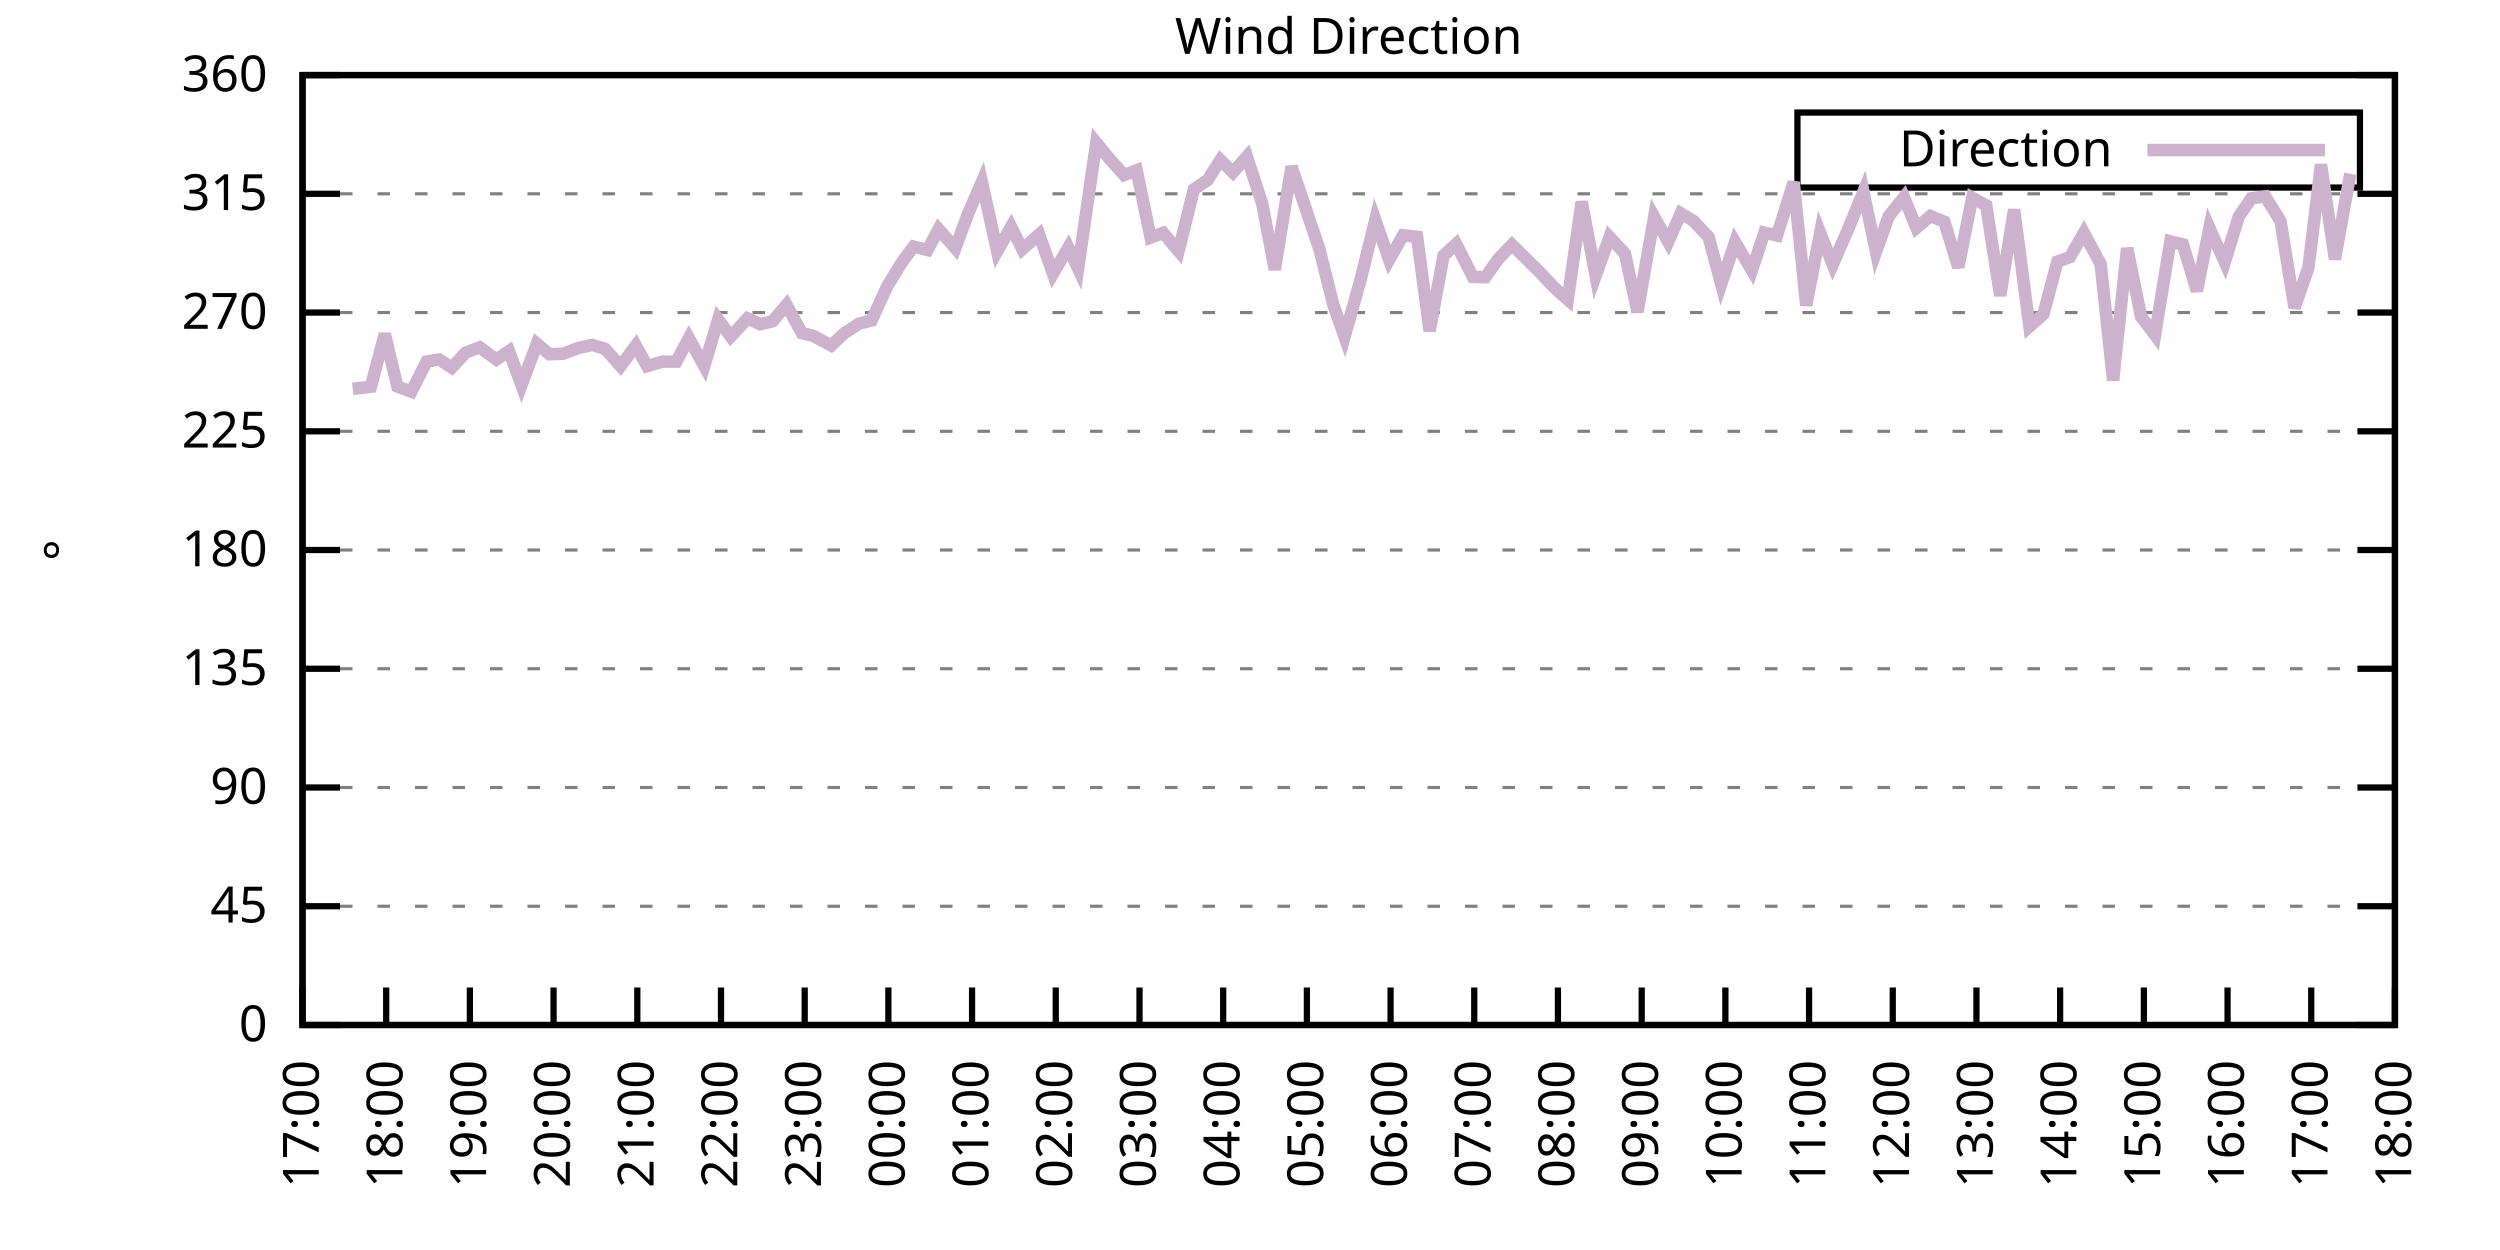
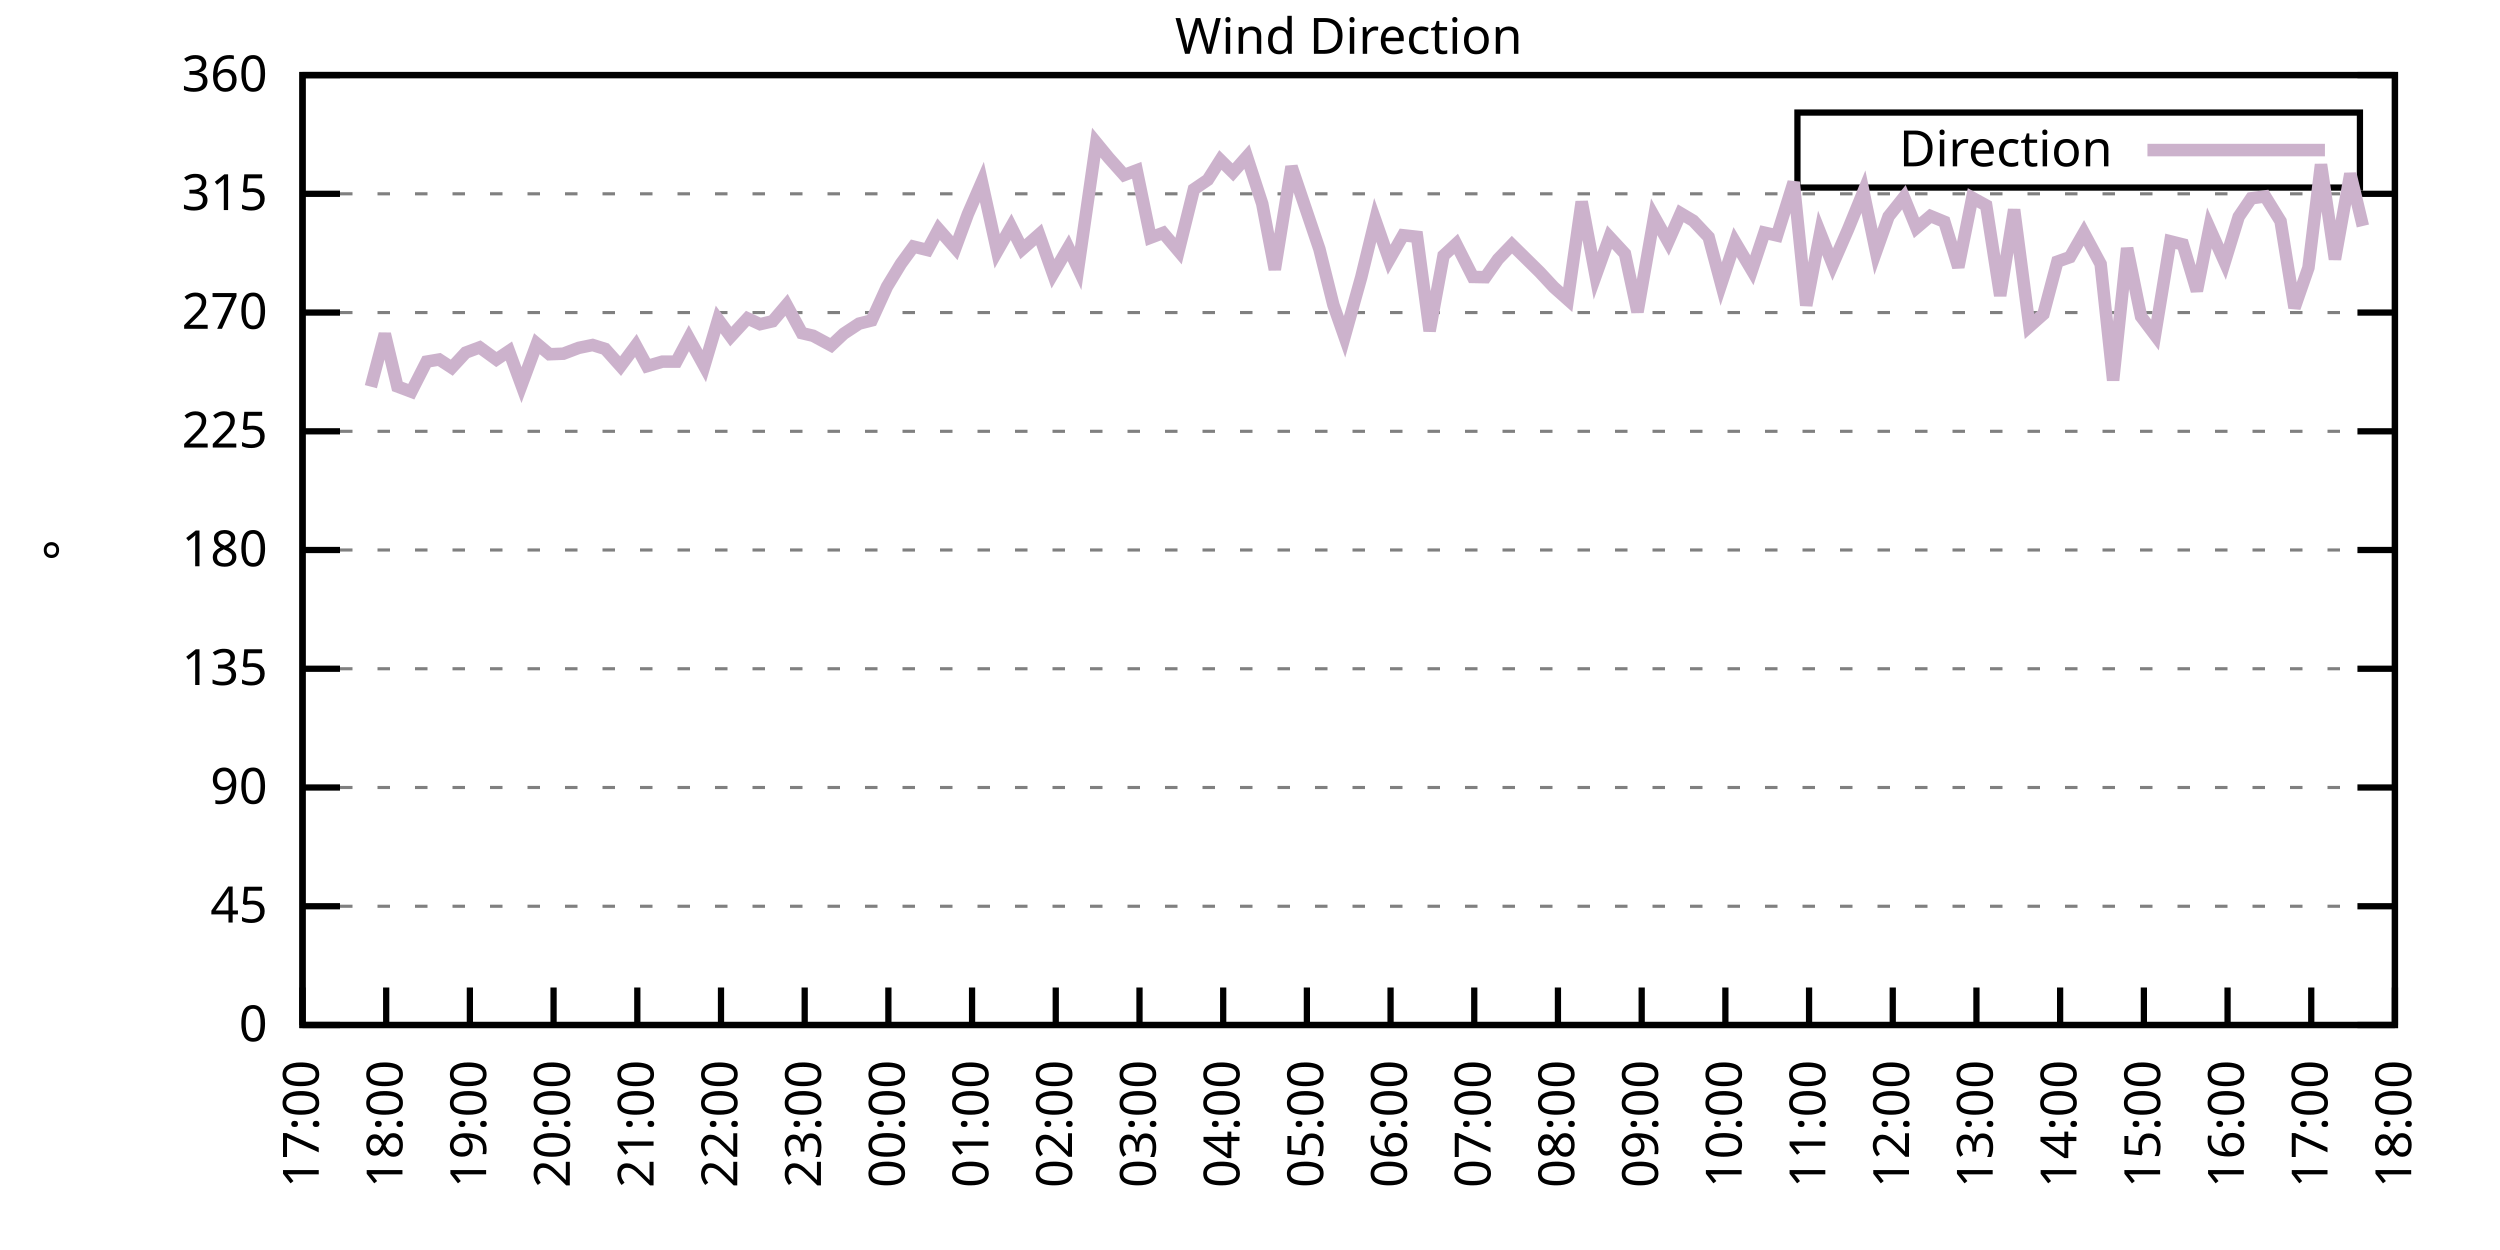
<svg xmlns="http://www.w3.org/2000/svg" xmlns:xlink="http://www.w3.org/1999/xlink" width="400" height="200" viewBox="0 0 400 200">
  <g id="gnuplot_canvas">
    <rect x="0" y="0" width="400" height="200" fill="none" />
    <defs>
      <circle id="gpDot" r="0.5" stroke-width="0.5" stroke="currentColor" />
      <path id="gpPt0" stroke-width="0.333" stroke="currentColor" d="M-1,0 h2 M0,-1 v2" />
      <path id="gpPt1" stroke-width="0.333" stroke="currentColor" d="M-1,-1 L1,1 M1,-1 L-1,1" />
      <path id="gpPt2" stroke-width="0.333" stroke="currentColor" d="M-1,0 L1,0 M0,-1 L0,1 M-1,-1 L1,1 M-1,1 L1,-1" />
      <rect id="gpPt3" stroke-width="0.333" stroke="currentColor" x="-1" y="-1" width="2" height="2" />
      <rect id="gpPt4" stroke-width="0.333" stroke="currentColor" fill="currentColor" x="-1" y="-1" width="2" height="2" />
      <circle id="gpPt5" stroke-width="0.333" stroke="currentColor" cx="0" cy="0" r="1" />
      <use xlink:href="#gpPt5" id="gpPt6" fill="currentColor" stroke="none" />
      <path id="gpPt7" stroke-width="0.333" stroke="currentColor" d="M0,-1.33 L-1.33,0.67 L1.33,0.67 z" />
      <use xlink:href="#gpPt7" id="gpPt8" fill="currentColor" stroke="none" />
      <use xlink:href="#gpPt7" id="gpPt9" stroke="currentColor" transform="rotate(180)" />
      <use xlink:href="#gpPt9" id="gpPt10" fill="currentColor" stroke="none" />
      <use xlink:href="#gpPt3" id="gpPt11" stroke="currentColor" transform="rotate(45)" />
      <use xlink:href="#gpPt11" id="gpPt12" fill="currentColor" stroke="none" />
      <path id="gpPt13" stroke-width="0.333" stroke="currentColor" d="M0,1.330 L1.265,0.411 L0.782,-1.067 L-0.782,-1.076 L-1.265,0.411 z" />
      <use xlink:href="#gpPt13" id="gpPt14" fill="currentColor" stroke="none" />
      <filter id="textbox" filterUnits="objectBoundingBox" x="0" y="0" height="1" width="1">
        <feFlood flood-color="white" flood-opacity="1" result="bgnd" />
        <feComposite in="SourceGraphic" in2="bgnd" operator="atop" />
      </filter>
      <filter id="greybox" filterUnits="objectBoundingBox" x="0" y="0" height="1" width="1">
        <feFlood flood-color="lightgrey" flood-opacity="1" result="grey" />
        <feComposite in="SourceGraphic" in2="grey" operator="atop" />
      </filter>
    </defs>
    <g fill="none" color="white" stroke="currentColor" stroke-width="1.00" stroke-linecap="butt" stroke-linejoin="miter">
</g>
    <g fill="none" color="black" stroke="currentColor" stroke-width="1.00" stroke-linecap="butt" stroke-linejoin="miter">
      <g stroke="none" shape-rendering="crispEdges">
        <polygon fill="rgb(255, 255, 255)" points="48.40,164.00 383.18,164.00 383.18,12.02 48.40,12.02 " />
      </g>
    </g>
    <g fill="none" color="black" stroke="currentColor" stroke-width="1.00" stroke-linecap="butt" stroke-linejoin="miter">
</g>
    <g fill="none" color="black" stroke="black" stroke-width="0.50" stroke-linecap="butt" stroke-linejoin="miter">
</g>
    <g fill="none" color="gray" stroke="currentColor" stroke-width="0.50" stroke-linecap="butt" stroke-linejoin="miter">
      <path stroke="gray" stroke-dasharray="2,4" class="gridline" d="M48.40,164.00 L383.19,164.00  " />
    </g>
    <g fill="none" color="gray" stroke="gray" stroke-width="1.00" stroke-linecap="butt" stroke-linejoin="miter">
</g>
    <g fill="none" color="black" stroke="currentColor" stroke-width="1.00" stroke-linecap="butt" stroke-linejoin="miter">
      <path stroke="black" d="M48.40,164.00 L54.40,164.00 M383.19,164.00 L377.19,164.00  " />
      <g transform="translate(42.80,166.60)" stroke="none" fill="black" font-family="Sans" font-size="8.00" text-anchor="end">
        <text>
          <tspan font-family="Sans"> 0</tspan>
        </text>
      </g>
    </g>
    <g fill="none" color="black" stroke="currentColor" stroke-width="1.00" stroke-linecap="butt" stroke-linejoin="miter">
</g>
    <g fill="none" color="black" stroke="black" stroke-width="0.50" stroke-linecap="butt" stroke-linejoin="miter">
</g>
    <g fill="none" color="gray" stroke="currentColor" stroke-width="0.50" stroke-linecap="butt" stroke-linejoin="miter">
      <path stroke="gray" stroke-dasharray="2,4" class="gridline" d="M48.40,145.00 L383.19,145.00  " />
    </g>
    <g fill="none" color="gray" stroke="gray" stroke-width="1.00" stroke-linecap="butt" stroke-linejoin="miter">
</g>
    <g fill="none" color="black" stroke="currentColor" stroke-width="1.00" stroke-linecap="butt" stroke-linejoin="miter">
      <path stroke="black" d="M48.40,145.00 L54.40,145.00 M383.19,145.00 L377.19,145.00  " />
      <g transform="translate(42.80,147.60)" stroke="none" fill="black" font-family="Sans" font-size="8.00" text-anchor="end">
        <text>
          <tspan font-family="Sans"> 45</tspan>
        </text>
      </g>
    </g>
    <g fill="none" color="black" stroke="currentColor" stroke-width="1.00" stroke-linecap="butt" stroke-linejoin="miter">
</g>
    <g fill="none" color="black" stroke="black" stroke-width="0.50" stroke-linecap="butt" stroke-linejoin="miter">
</g>
    <g fill="none" color="gray" stroke="currentColor" stroke-width="0.50" stroke-linecap="butt" stroke-linejoin="miter">
      <path stroke="gray" stroke-dasharray="2,4" class="gridline" d="M48.40,126.00 L383.19,126.00  " />
    </g>
    <g fill="none" color="gray" stroke="gray" stroke-width="1.00" stroke-linecap="butt" stroke-linejoin="miter">
</g>
    <g fill="none" color="black" stroke="currentColor" stroke-width="1.00" stroke-linecap="butt" stroke-linejoin="miter">
      <path stroke="black" d="M48.40,126.00 L54.40,126.00 M383.19,126.00 L377.19,126.00  " />
      <g transform="translate(42.80,128.60)" stroke="none" fill="black" font-family="Sans" font-size="8.00" text-anchor="end">
        <text>
          <tspan font-family="Sans"> 90</tspan>
        </text>
      </g>
    </g>
    <g fill="none" color="black" stroke="currentColor" stroke-width="1.00" stroke-linecap="butt" stroke-linejoin="miter">
</g>
    <g fill="none" color="black" stroke="black" stroke-width="0.50" stroke-linecap="butt" stroke-linejoin="miter">
</g>
    <g fill="none" color="gray" stroke="currentColor" stroke-width="0.50" stroke-linecap="butt" stroke-linejoin="miter">
      <path stroke="gray" stroke-dasharray="2,4" class="gridline" d="M48.40,107.00 L383.19,107.00  " />
    </g>
    <g fill="none" color="gray" stroke="gray" stroke-width="1.00" stroke-linecap="butt" stroke-linejoin="miter">
</g>
    <g fill="none" color="black" stroke="currentColor" stroke-width="1.00" stroke-linecap="butt" stroke-linejoin="miter">
      <path stroke="black" d="M48.40,107.00 L54.40,107.00 M383.19,107.00 L377.19,107.00  " />
      <g transform="translate(42.80,109.60)" stroke="none" fill="black" font-family="Sans" font-size="8.00" text-anchor="end">
        <text>
          <tspan font-family="Sans"> 135</tspan>
        </text>
      </g>
    </g>
    <g fill="none" color="black" stroke="currentColor" stroke-width="1.00" stroke-linecap="butt" stroke-linejoin="miter">
</g>
    <g fill="none" color="black" stroke="black" stroke-width="0.50" stroke-linecap="butt" stroke-linejoin="miter">
</g>
    <g fill="none" color="gray" stroke="currentColor" stroke-width="0.50" stroke-linecap="butt" stroke-linejoin="miter">
      <path stroke="gray" stroke-dasharray="2,4" class="gridline" d="M48.40,88.00 L383.19,88.00  " />
    </g>
    <g fill="none" color="gray" stroke="gray" stroke-width="1.00" stroke-linecap="butt" stroke-linejoin="miter">
</g>
    <g fill="none" color="black" stroke="currentColor" stroke-width="1.00" stroke-linecap="butt" stroke-linejoin="miter">
      <path stroke="black" d="M48.40,88.00 L54.40,88.00 M383.19,88.00 L377.19,88.00  " />
      <g transform="translate(42.80,90.60)" stroke="none" fill="black" font-family="Sans" font-size="8.00" text-anchor="end">
        <text>
          <tspan font-family="Sans"> 180</tspan>
        </text>
      </g>
    </g>
    <g fill="none" color="black" stroke="currentColor" stroke-width="1.00" stroke-linecap="butt" stroke-linejoin="miter">
</g>
    <g fill="none" color="black" stroke="black" stroke-width="0.50" stroke-linecap="butt" stroke-linejoin="miter">
</g>
    <g fill="none" color="gray" stroke="currentColor" stroke-width="0.50" stroke-linecap="butt" stroke-linejoin="miter">
      <path stroke="gray" stroke-dasharray="2,4" class="gridline" d="M48.40,69.01 L383.19,69.01  " />
    </g>
    <g fill="none" color="gray" stroke="gray" stroke-width="1.00" stroke-linecap="butt" stroke-linejoin="miter">
</g>
    <g fill="none" color="black" stroke="currentColor" stroke-width="1.00" stroke-linecap="butt" stroke-linejoin="miter">
      <path stroke="black" d="M48.40,69.01 L54.40,69.01 M383.19,69.01 L377.19,69.01  " />
      <g transform="translate(42.80,71.61)" stroke="none" fill="black" font-family="Sans" font-size="8.00" text-anchor="end">
        <text>
          <tspan font-family="Sans"> 225</tspan>
        </text>
      </g>
    </g>
    <g fill="none" color="black" stroke="currentColor" stroke-width="1.00" stroke-linecap="butt" stroke-linejoin="miter">
</g>
    <g fill="none" color="black" stroke="black" stroke-width="0.50" stroke-linecap="butt" stroke-linejoin="miter">
</g>
    <g fill="none" color="gray" stroke="currentColor" stroke-width="0.50" stroke-linecap="butt" stroke-linejoin="miter">
      <path stroke="gray" stroke-dasharray="2,4" class="gridline" d="M48.40,50.01 L383.19,50.01  " />
    </g>
    <g fill="none" color="gray" stroke="gray" stroke-width="1.00" stroke-linecap="butt" stroke-linejoin="miter">
</g>
    <g fill="none" color="black" stroke="currentColor" stroke-width="1.00" stroke-linecap="butt" stroke-linejoin="miter">
      <path stroke="black" d="M48.40,50.01 L54.40,50.01 M383.19,50.01 L377.19,50.01  " />
      <g transform="translate(42.80,52.61)" stroke="none" fill="black" font-family="Sans" font-size="8.00" text-anchor="end">
        <text>
          <tspan font-family="Sans"> 270</tspan>
        </text>
      </g>
    </g>
    <g fill="none" color="black" stroke="currentColor" stroke-width="1.00" stroke-linecap="butt" stroke-linejoin="miter">
</g>
    <g fill="none" color="black" stroke="black" stroke-width="0.50" stroke-linecap="butt" stroke-linejoin="miter">
</g>
    <g fill="none" color="gray" stroke="currentColor" stroke-width="0.50" stroke-linecap="butt" stroke-linejoin="miter">
      <path stroke="gray" stroke-dasharray="2,4" class="gridline" d="M48.40,31.01 L383.19,31.01  " />
    </g>
    <g fill="none" color="gray" stroke="gray" stroke-width="1.00" stroke-linecap="butt" stroke-linejoin="miter">
</g>
    <g fill="none" color="black" stroke="currentColor" stroke-width="1.00" stroke-linecap="butt" stroke-linejoin="miter">
      <path stroke="black" d="M48.40,31.01 L54.40,31.01 M383.19,31.01 L377.19,31.01  " />
      <g transform="translate(42.80,33.61)" stroke="none" fill="black" font-family="Sans" font-size="8.00" text-anchor="end">
        <text>
          <tspan font-family="Sans"> 315</tspan>
        </text>
      </g>
    </g>
    <g fill="none" color="black" stroke="currentColor" stroke-width="1.00" stroke-linecap="butt" stroke-linejoin="miter">
</g>
    <g fill="none" color="black" stroke="black" stroke-width="0.50" stroke-linecap="butt" stroke-linejoin="miter">
</g>
    <g fill="none" color="gray" stroke="currentColor" stroke-width="0.50" stroke-linecap="butt" stroke-linejoin="miter">
      <path stroke="gray" stroke-dasharray="2,4" class="gridline" d="M48.40,12.01 L383.19,12.01  " />
    </g>
    <g fill="none" color="gray" stroke="gray" stroke-width="1.00" stroke-linecap="butt" stroke-linejoin="miter">
</g>
    <g fill="none" color="black" stroke="currentColor" stroke-width="1.00" stroke-linecap="butt" stroke-linejoin="miter">
      <path stroke="black" d="M48.40,12.01 L54.40,12.01 M383.19,12.01 L377.19,12.01  " />
      <g transform="translate(42.80,14.61)" stroke="none" fill="black" font-family="Sans" font-size="8.00" text-anchor="end">
        <text>
          <tspan font-family="Sans"> 360</tspan>
        </text>
      </g>
    </g>
    <g fill="none" color="black" stroke="currentColor" stroke-width="1.00" stroke-linecap="butt" stroke-linejoin="miter">
      <path stroke="black" d="M48.40,164.00 L48.40,158.00  " />
      <g transform="translate(51.00,169.60) rotate(270.00)" stroke="none" fill="black" font-family="Sans" font-size="8.00" text-anchor="end">
        <text>
          <tspan font-family="Sans">17:00</tspan>
        </text>
      </g>
    </g>
    <g fill="none" color="black" stroke="currentColor" stroke-width="1.00" stroke-linecap="butt" stroke-linejoin="miter">
      <path stroke="black" d="M61.79,164.00 L61.79,158.00  " />
      <g transform="translate(64.39,169.60) rotate(270.00)" stroke="none" fill="black" font-family="Sans" font-size="8.00" text-anchor="end">
        <text>
          <tspan font-family="Sans">18:00</tspan>
        </text>
      </g>
    </g>
    <g fill="none" color="black" stroke="currentColor" stroke-width="1.00" stroke-linecap="butt" stroke-linejoin="miter">
      <path stroke="black" d="M75.18,164.00 L75.18,158.00  " />
      <g transform="translate(77.78,169.60) rotate(270.00)" stroke="none" fill="black" font-family="Sans" font-size="8.00" text-anchor="end">
        <text>
          <tspan font-family="Sans">19:00</tspan>
        </text>
      </g>
    </g>
    <g fill="none" color="black" stroke="currentColor" stroke-width="1.00" stroke-linecap="butt" stroke-linejoin="miter">
      <path stroke="black" d="M88.57,164.00 L88.57,158.00  " />
      <g transform="translate(91.17,169.60) rotate(270.00)" stroke="none" fill="black" font-family="Sans" font-size="8.00" text-anchor="end">
        <text>
          <tspan font-family="Sans">20:00</tspan>
        </text>
      </g>
    </g>
    <g fill="none" color="black" stroke="currentColor" stroke-width="1.00" stroke-linecap="butt" stroke-linejoin="miter">
      <path stroke="black" d="M101.97,164.00 L101.97,158.00  " />
      <g transform="translate(104.57,169.60) rotate(270.00)" stroke="none" fill="black" font-family="Sans" font-size="8.00" text-anchor="end">
        <text>
          <tspan font-family="Sans">21:00</tspan>
        </text>
      </g>
    </g>
    <g fill="none" color="black" stroke="currentColor" stroke-width="1.00" stroke-linecap="butt" stroke-linejoin="miter">
      <path stroke="black" d="M115.36,164.00 L115.36,158.00  " />
      <g transform="translate(117.96,169.60) rotate(270.00)" stroke="none" fill="black" font-family="Sans" font-size="8.00" text-anchor="end">
        <text>
          <tspan font-family="Sans">22:00</tspan>
        </text>
      </g>
    </g>
    <g fill="none" color="black" stroke="currentColor" stroke-width="1.00" stroke-linecap="butt" stroke-linejoin="miter">
      <path stroke="black" d="M128.75,164.00 L128.75,158.00  " />
      <g transform="translate(131.35,169.60) rotate(270.00)" stroke="none" fill="black" font-family="Sans" font-size="8.00" text-anchor="end">
        <text>
          <tspan font-family="Sans">23:00</tspan>
        </text>
      </g>
    </g>
    <g fill="none" color="black" stroke="currentColor" stroke-width="1.00" stroke-linecap="butt" stroke-linejoin="miter">
      <path stroke="black" d="M142.14,164.00 L142.14,158.00  " />
      <g transform="translate(144.74,169.60) rotate(270.00)" stroke="none" fill="black" font-family="Sans" font-size="8.00" text-anchor="end">
        <text>
          <tspan font-family="Sans">00:00</tspan>
        </text>
      </g>
    </g>
    <g fill="none" color="black" stroke="currentColor" stroke-width="1.00" stroke-linecap="butt" stroke-linejoin="miter">
      <path stroke="black" d="M155.53,164.00 L155.53,158.00  " />
      <g transform="translate(158.13,169.60) rotate(270.00)" stroke="none" fill="black" font-family="Sans" font-size="8.00" text-anchor="end">
        <text>
          <tspan font-family="Sans">01:00</tspan>
        </text>
      </g>
    </g>
    <g fill="none" color="black" stroke="currentColor" stroke-width="1.00" stroke-linecap="butt" stroke-linejoin="miter">
      <path stroke="black" d="M168.92,164.00 L168.92,158.00  " />
      <g transform="translate(171.52,169.60) rotate(270.00)" stroke="none" fill="black" font-family="Sans" font-size="8.00" text-anchor="end">
        <text>
          <tspan font-family="Sans">02:00</tspan>
        </text>
      </g>
    </g>
    <g fill="none" color="black" stroke="currentColor" stroke-width="1.00" stroke-linecap="butt" stroke-linejoin="miter">
      <path stroke="black" d="M182.32,164.00 L182.32,158.00  " />
      <g transform="translate(184.92,169.60) rotate(270.00)" stroke="none" fill="black" font-family="Sans" font-size="8.00" text-anchor="end">
        <text>
          <tspan font-family="Sans">03:00</tspan>
        </text>
      </g>
    </g>
    <g fill="none" color="black" stroke="currentColor" stroke-width="1.00" stroke-linecap="butt" stroke-linejoin="miter">
      <path stroke="black" d="M195.71,164.00 L195.71,158.00  " />
      <g transform="translate(198.31,169.60) rotate(270.00)" stroke="none" fill="black" font-family="Sans" font-size="8.00" text-anchor="end">
        <text>
          <tspan font-family="Sans">04:00</tspan>
        </text>
      </g>
    </g>
    <g fill="none" color="black" stroke="currentColor" stroke-width="1.00" stroke-linecap="butt" stroke-linejoin="miter">
      <path stroke="black" d="M209.10,164.00 L209.10,158.00  " />
      <g transform="translate(211.70,169.60) rotate(270.00)" stroke="none" fill="black" font-family="Sans" font-size="8.00" text-anchor="end">
        <text>
          <tspan font-family="Sans">05:00</tspan>
        </text>
      </g>
    </g>
    <g fill="none" color="black" stroke="currentColor" stroke-width="1.00" stroke-linecap="butt" stroke-linejoin="miter">
      <path stroke="black" d="M222.49,164.00 L222.49,158.00  " />
      <g transform="translate(225.09,169.60) rotate(270.00)" stroke="none" fill="black" font-family="Sans" font-size="8.00" text-anchor="end">
        <text>
          <tspan font-family="Sans">06:00</tspan>
        </text>
      </g>
    </g>
    <g fill="none" color="black" stroke="currentColor" stroke-width="1.00" stroke-linecap="butt" stroke-linejoin="miter">
      <path stroke="black" d="M235.88,164.00 L235.88,158.00  " />
      <g transform="translate(238.48,169.60) rotate(270.00)" stroke="none" fill="black" font-family="Sans" font-size="8.00" text-anchor="end">
        <text>
          <tspan font-family="Sans">07:00</tspan>
        </text>
      </g>
    </g>
    <g fill="none" color="black" stroke="currentColor" stroke-width="1.00" stroke-linecap="butt" stroke-linejoin="miter">
      <path stroke="black" d="M249.27,164.00 L249.27,158.00  " />
      <g transform="translate(251.87,169.60) rotate(270.00)" stroke="none" fill="black" font-family="Sans" font-size="8.00" text-anchor="end">
        <text>
          <tspan font-family="Sans">08:00</tspan>
        </text>
      </g>
    </g>
    <g fill="none" color="black" stroke="currentColor" stroke-width="1.00" stroke-linecap="butt" stroke-linejoin="miter">
      <path stroke="black" d="M262.67,164.00 L262.67,158.00  " />
      <g transform="translate(265.27,169.60) rotate(270.00)" stroke="none" fill="black" font-family="Sans" font-size="8.00" text-anchor="end">
        <text>
          <tspan font-family="Sans">09:00</tspan>
        </text>
      </g>
    </g>
    <g fill="none" color="black" stroke="currentColor" stroke-width="1.00" stroke-linecap="butt" stroke-linejoin="miter">
      <path stroke="black" d="M276.06,164.00 L276.06,158.00  " />
      <g transform="translate(278.66,169.60) rotate(270.00)" stroke="none" fill="black" font-family="Sans" font-size="8.00" text-anchor="end">
        <text>
          <tspan font-family="Sans">10:00</tspan>
        </text>
      </g>
    </g>
    <g fill="none" color="black" stroke="currentColor" stroke-width="1.00" stroke-linecap="butt" stroke-linejoin="miter">
      <path stroke="black" d="M289.45,164.00 L289.45,158.00  " />
      <g transform="translate(292.05,169.60) rotate(270.00)" stroke="none" fill="black" font-family="Sans" font-size="8.00" text-anchor="end">
        <text>
          <tspan font-family="Sans">11:00</tspan>
        </text>
      </g>
    </g>
    <g fill="none" color="black" stroke="currentColor" stroke-width="1.00" stroke-linecap="butt" stroke-linejoin="miter">
      <path stroke="black" d="M302.84,164.00 L302.84,158.00  " />
      <g transform="translate(305.44,169.60) rotate(270.00)" stroke="none" fill="black" font-family="Sans" font-size="8.00" text-anchor="end">
        <text>
          <tspan font-family="Sans">12:00</tspan>
        </text>
      </g>
    </g>
    <g fill="none" color="black" stroke="currentColor" stroke-width="1.00" stroke-linecap="butt" stroke-linejoin="miter">
      <path stroke="black" d="M316.23,164.00 L316.23,158.00  " />
      <g transform="translate(318.83,169.60) rotate(270.00)" stroke="none" fill="black" font-family="Sans" font-size="8.00" text-anchor="end">
        <text>
          <tspan font-family="Sans">13:00</tspan>
        </text>
      </g>
    </g>
    <g fill="none" color="black" stroke="currentColor" stroke-width="1.00" stroke-linecap="butt" stroke-linejoin="miter">
      <path stroke="black" d="M329.62,164.00 L329.62,158.00  " />
      <g transform="translate(332.22,169.60) rotate(270.00)" stroke="none" fill="black" font-family="Sans" font-size="8.00" text-anchor="end">
        <text>
          <tspan font-family="Sans">14:00</tspan>
        </text>
      </g>
    </g>
    <g fill="none" color="black" stroke="currentColor" stroke-width="1.00" stroke-linecap="butt" stroke-linejoin="miter">
      <path stroke="black" d="M343.02,164.00 L343.02,158.00  " />
      <g transform="translate(345.62,169.60) rotate(270.00)" stroke="none" fill="black" font-family="Sans" font-size="8.00" text-anchor="end">
        <text>
          <tspan font-family="Sans">15:00</tspan>
        </text>
      </g>
    </g>
    <g fill="none" color="black" stroke="currentColor" stroke-width="1.00" stroke-linecap="butt" stroke-linejoin="miter">
      <path stroke="black" d="M356.41,164.00 L356.41,158.00  " />
      <g transform="translate(359.01,169.60) rotate(270.00)" stroke="none" fill="black" font-family="Sans" font-size="8.00" text-anchor="end">
        <text>
          <tspan font-family="Sans">16:00</tspan>
        </text>
      </g>
    </g>
    <g fill="none" color="black" stroke="currentColor" stroke-width="1.00" stroke-linecap="butt" stroke-linejoin="miter">
      <path stroke="black" d="M369.80,164.00 L369.80,158.00  " />
      <g transform="translate(372.40,169.60) rotate(270.00)" stroke="none" fill="black" font-family="Sans" font-size="8.00" text-anchor="end">
        <text>
          <tspan font-family="Sans">17:00</tspan>
        </text>
      </g>
    </g>
    <g fill="none" color="black" stroke="currentColor" stroke-width="1.00" stroke-linecap="butt" stroke-linejoin="miter">
      <path stroke="black" d="M383.19,164.00 L383.19,158.00  " />
      <g transform="translate(385.79,169.60) rotate(270.00)" stroke="none" fill="black" font-family="Sans" font-size="8.00" text-anchor="end">
        <text>
          <tspan font-family="Sans">18:00</tspan>
        </text>
      </g>
    </g>
    <g fill="none" color="black" stroke="currentColor" stroke-width="1.00" stroke-linecap="butt" stroke-linejoin="miter">
</g>
    <g fill="none" color="black" stroke="currentColor" stroke-width="1.00" stroke-linecap="butt" stroke-linejoin="miter">
      <path stroke="black" d="M48.40,12.01 L48.40,164.00 L383.19,164.00 L383.19,12.01 L48.40,12.01 Z  " />
    </g>
    <g fill="none" color="black" stroke="currentColor" stroke-width="1.00" stroke-linecap="butt" stroke-linejoin="miter">
</g>
    <g fill="none" color="black" stroke="currentColor" stroke-width="1.00" stroke-linecap="butt" stroke-linejoin="miter">
      <path stroke="black" d="M287.59,30.01 L287.59,18.01 L377.59,18.01 L377.59,30.01 L287.59,30.01 Z  " />
    </g>
    <g id="Wind_direction_plot_1">
      <g fill="none" color="white" stroke="black" stroke-width="2.00" stroke-linecap="butt" stroke-linejoin="miter">
</g>
      <g fill="none" color="black" stroke="currentColor" stroke-width="2.00" stroke-linecap="butt" stroke-linejoin="miter">
        <g transform="translate(337.99,26.61)" stroke="none" fill="black" font-family="Sans" font-size="8.00" text-anchor="end">
          <text>
            <tspan font-family="Sans">Direction</tspan>
          </text>
        </g>
      </g>
      <g fill="none" color="black" stroke="currentColor" stroke-width="2.00" stroke-linecap="butt" stroke-linejoin="miter">
-         <path stroke="rgb(204, 178, 204)" d="M343.59,24.01 L371.99,24.01 M56.43,62.21 L59.34,61.87 L61.57,53.43 L63.58,61.83 L65.81,62.67 L68.26,57.86   L70.27,57.52 L72.28,58.83 L74.51,56.42 L76.75,55.58 L79.42,57.52 L81.43,56.17 L83.44,61.62 L85.90,54.99   L87.91,56.68 L90.14,56.59 L92.59,55.66 L94.82,55.20 L96.83,55.83 L99.29,58.58 L101.74,55.28 L103.53,58.58   L105.98,57.86 L108.22,57.86 L110.22,54.10 L112.68,58.58 L114.91,51.11 L116.92,53.85 L119.60,50.94 L121.61,51.87   L123.62,51.40 L125.85,48.78 L128.30,53.30 L130.09,53.72 L132.99,55.28 L135.00,53.39 L137.45,51.78 L139.46,51.27   L141.92,45.87 L144.15,42.20 L146.16,39.45 L148.39,40.00 L150.18,36.67 L152.85,39.71 L154.86,34.26 L157.10,29.11   L159.55,40.21 L161.78,36.29 L163.57,39.87 L166.25,37.51 L168.48,43.80 L170.93,39.62 L172.50,42.96 L175.40,22.82   L177.41,25.27 L179.86,28.01 L181.87,27.25 L184.10,38.02 L186.11,37.26 L188.57,40.17 L191.02,30.29 L193.25,28.77   L195.26,25.60 L197.27,27.59 L199.50,25.06 L201.96,32.61 L203.97,43.13 L206.64,26.66 L211.11,39.87 L213.34,48.78   L215.13,53.89 L217.80,44.35 L220.04,35.19 L222.27,41.56 L224.50,37.64 L226.73,37.89 L228.74,52.96 L230.97,40.89   L232.98,39.03 L235.66,44.31 L237.67,44.35 L239.68,41.48 L241.91,39.16 L246.37,43.55 L248.60,45.95 L250.84,47.94   L253.07,32.28 L255.30,44.14 L257.53,37.93 L259.99,40.59 L262.00,49.92 L264.67,34.68 L266.91,38.69 L268.92,34.13   L270.92,35.32 L273.38,37.93 L275.39,45.45 L277.62,38.73 L280.30,43.25 L282.31,37.22 L284.32,37.68 L286.99,29.15   L289.00,48.87 L291.23,37.26 L293.24,42.32 L295.70,36.67 L298.15,30.67 L300.16,40.30 L302.17,34.64 L304.63,31.56   L306.63,36.46 L308.87,34.56 L311.10,35.48 L313.33,42.75 L315.56,31.64 L317.79,32.87 L320.03,47.31 L322.26,33.54   L324.71,52.25 L326.95,50.26 L329.18,41.86 L331.19,41.14 L333.42,37.26 L336.10,42.24 L338.10,60.86 L340.34,39.71   L342.57,50.64 L344.80,53.60 L347.26,38.61 L349.26,39.11 L351.50,46.55 L353.51,36.46 L355.96,41.94 L358.19,34.68   L360.20,31.73 L362.43,31.43 L364.89,35.40 L367.12,49.25 L369.35,42.83 L371.36,26.32 L373.59,41.48 L376.05,27.80    " />
+         <path stroke="rgb(204, 178, 204)" d="M343.59,24.01 L371.99,24.01 M59.34,61.87 L61.57,53.43 L63.58,61.83 L65.81,62.67 L68.26,57.86 L70.27,57.52   L72.28,58.83 L74.51,56.42 L76.75,55.58 L79.42,57.52 L81.43,56.17 L83.44,61.62 L85.90,54.99 L87.91,56.68   L90.14,56.59 L92.59,55.66 L94.82,55.20 L96.83,55.83 L99.29,58.58 L101.74,55.28 L103.53,58.58 L105.98,57.86   L108.22,57.86 L110.22,54.10 L112.68,58.58 L114.91,51.11 L116.92,53.85 L119.60,50.94 L121.61,51.87 L123.62,51.40   L125.85,48.78 L128.30,53.30 L130.09,53.72 L132.99,55.28 L135.00,53.39 L137.45,51.78 L139.46,51.27 L141.92,45.87   L144.15,42.20 L146.16,39.45 L148.39,40.00 L150.18,36.67 L152.85,39.71 L154.86,34.26 L157.10,29.11 L159.55,40.21   L161.78,36.29 L163.57,39.87 L166.25,37.51 L168.48,43.80 L170.93,39.62 L172.50,42.96 L175.40,22.82 L177.41,25.27   L179.86,28.01 L181.87,27.25 L184.10,38.02 L186.11,37.26 L188.57,40.17 L191.02,30.29 L193.25,28.77 L195.26,25.60   L197.27,27.59 L199.50,25.06 L201.96,32.61 L203.97,43.13 L206.64,26.66 L211.11,39.87 L213.34,48.78 L215.13,53.89   L217.80,44.35 L220.04,35.19 L222.27,41.56 L224.50,37.64 L226.73,37.89 L228.74,52.96 L230.97,40.89 L232.98,39.03   L235.66,44.31 L237.67,44.35 L239.68,41.48 L241.91,39.16 L246.37,43.55 L248.60,45.95 L250.84,47.94 L253.07,32.28   L255.30,44.14 L257.53,37.93 L259.99,40.59 L262.00,49.92 L264.67,34.68 L266.91,38.69 L268.92,34.13 L270.92,35.32   L273.38,37.93 L275.39,45.45 L277.62,38.73 L280.30,43.25 L282.31,37.22 L284.32,37.68 L286.99,29.15 L289.00,48.87   L291.23,37.26 L293.24,42.32 L295.70,36.67 L298.15,30.67 L300.16,40.30 L302.17,34.64 L304.63,31.56 L306.63,36.46   L308.87,34.56 L311.10,35.48 L313.33,42.75 L315.56,31.64 L317.79,32.87 L320.03,47.31 L322.26,33.54 L324.71,52.25   L326.95,50.26 L329.18,41.86 L331.19,41.14 L333.42,37.26 L336.10,42.24 L338.10,60.86 L340.34,39.71 L342.57,50.64   L344.80,53.60 L347.26,38.61 L349.26,39.11 L351.50,46.55 L353.51,36.46 L355.96,41.94 L358.19,34.68 L360.20,31.73   L362.43,31.43 L364.89,35.40 L367.12,49.25 L369.35,42.83 L371.36,26.32 L373.59,41.48 L376.05,27.80 L378.06,36.16    " />
      </g>
    </g>
    <g fill="none" color="black" stroke="currentColor" stroke-width="2.00" stroke-linecap="butt" stroke-linejoin="miter">
</g>
    <g fill="none" color="black" stroke="black" stroke-width="1.00" stroke-linecap="butt" stroke-linejoin="miter">
</g>
    <g fill="none" color="black" stroke="currentColor" stroke-width="1.00" stroke-linecap="butt" stroke-linejoin="miter">
      <path stroke="black" d="M48.40,12.01 L48.40,164.00 L383.19,164.00 L383.19,12.01 L48.40,12.01 Z  " />
      <g transform="translate(12.80,88.01) rotate(270.00)" stroke="none" fill="black" font-family="Sans" font-size="8.00" text-anchor="middle">
        <text>
          <tspan font-family="Sans">°</tspan>
        </text>
      </g>
    </g>
    <g fill="none" color="black" stroke="currentColor" stroke-width="1.00" stroke-linecap="butt" stroke-linejoin="miter">
</g>
    <g fill="none" color="black" stroke="currentColor" stroke-width="1.00" stroke-linecap="butt" stroke-linejoin="miter">
      <g transform="translate(215.79,8.61)" stroke="none" fill="black" font-family="Sans" font-size="8.00" text-anchor="middle">
        <text>
          <tspan font-family="Sans">Wind Direction</tspan>
        </text>
      </g>
    </g>
    <g fill="none" color="black" stroke="currentColor" stroke-width="1.00" stroke-linecap="butt" stroke-linejoin="miter">
</g>
  </g>
</svg>
